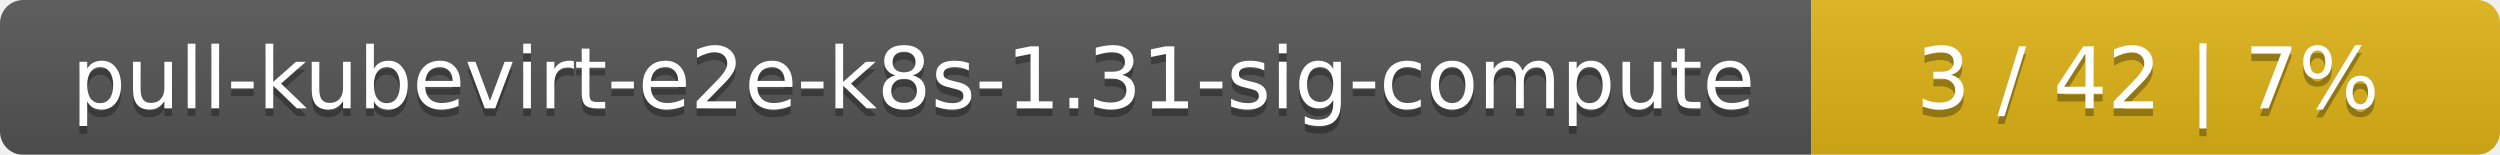
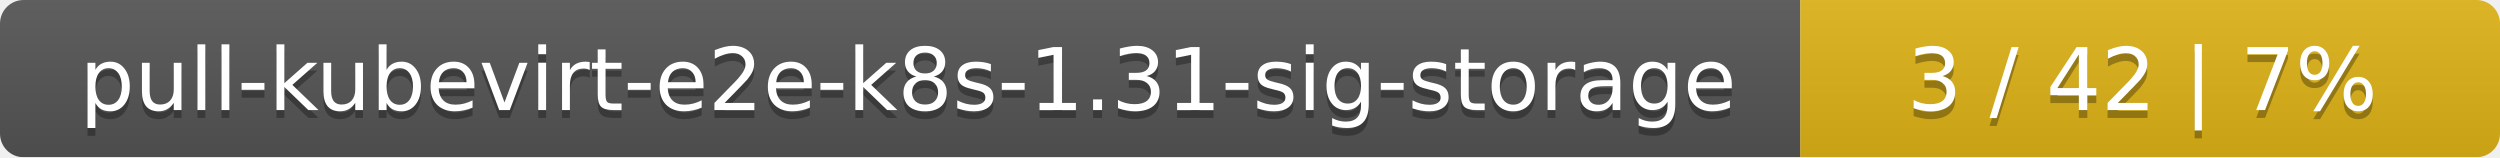
- <svg xmlns="http://www.w3.org/2000/svg" width="323" height="20">
+ <svg xmlns="http://www.w3.org/2000/svg" width="318" height="20">
  <linearGradient id="smooth" x2="0" y2="100%">
    <stop offset="0" stop-color="#bbb" stop-opacity=".1" />
    <stop offset="1" stop-opacity=".1" />
  </linearGradient>
  <mask id="round">
-     <rect width="323" height="20" rx="3" fill="#fff" />
+     <rect width="318" height="20" rx="3" fill="#fff" />
  </mask>
  <g mask="url(#round)">
-     <rect width="234" height="20" fill="#555" />
-     <rect x="234" width="89" height="20" fill="#dfb317" />
-     <rect width="323" height="20" fill="url(#smooth)" />
+     <rect width="229" height="20" fill="#555" />
+     <rect x="229" width="89" height="20" fill="#dfb317" />
+     <rect width="318" height="20" fill="url(#smooth)" />
  </g>
  <g fill="#fff" text-anchor="middle" font-family="DejaVu Sans,Verdana,Geneva,sans-serif" font-size="11">
-     <text x="118" y="15" fill="#010101" fill-opacity=".3">pull-kubevirt-e2e-k8s-1.31-sig-compute</text>
-     <text x="118" y="14">pull-kubevirt-e2e-k8s-1.31-sig-compute</text>
-     <text x="277.5" y="15" fill="#010101" fill-opacity=".3">3 / 42    |    7%</text>
-     <text x="277.5" y="14">3 / 42    |    7%</text>
+     <text x="115.5" y="15" fill="#010101" fill-opacity=".3">pull-kubevirt-e2e-k8s-1.31-sig-storage</text>
+     <text x="115.5" y="14">pull-kubevirt-e2e-k8s-1.31-sig-storage</text>
+     <text x="272.5" y="15" fill="#010101" fill-opacity=".3">3 / 42    |    7%</text>
+     <text x="272.5" y="14">3 / 42    |    7%</text>
  </g>
</svg>
